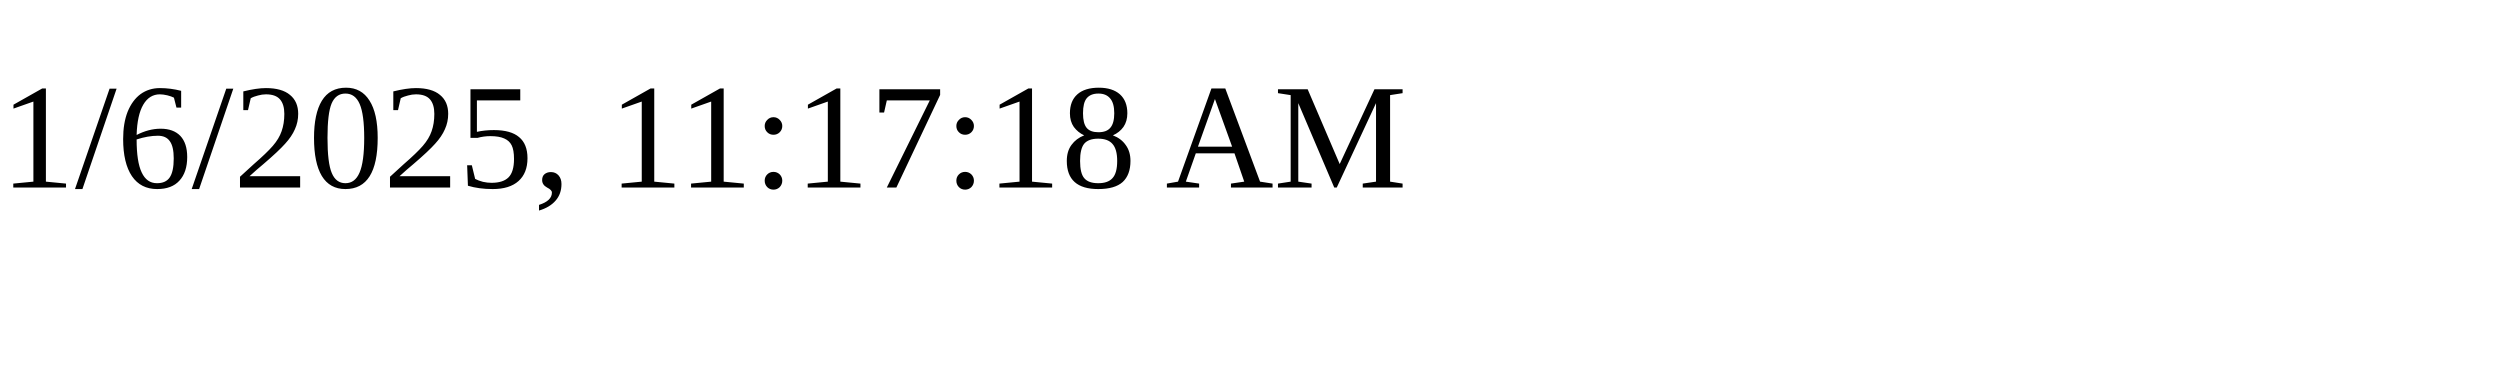
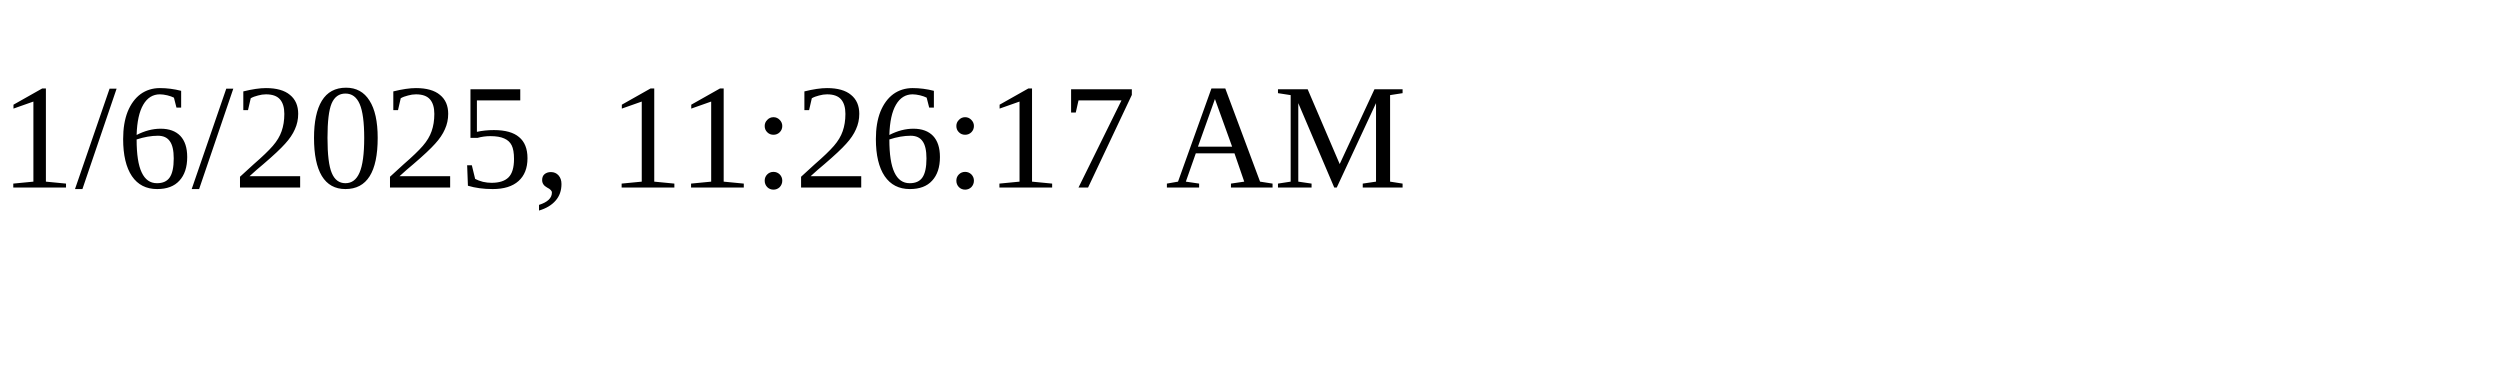
<svg xmlns="http://www.w3.org/2000/svg" height="30" width="200">
-   <text x="0" y="15">1/6/2025, 11:17:18 AM</text>
+   <text x="0" y="15">1/6/2025, 11:26:17 AM</text>
</svg>
